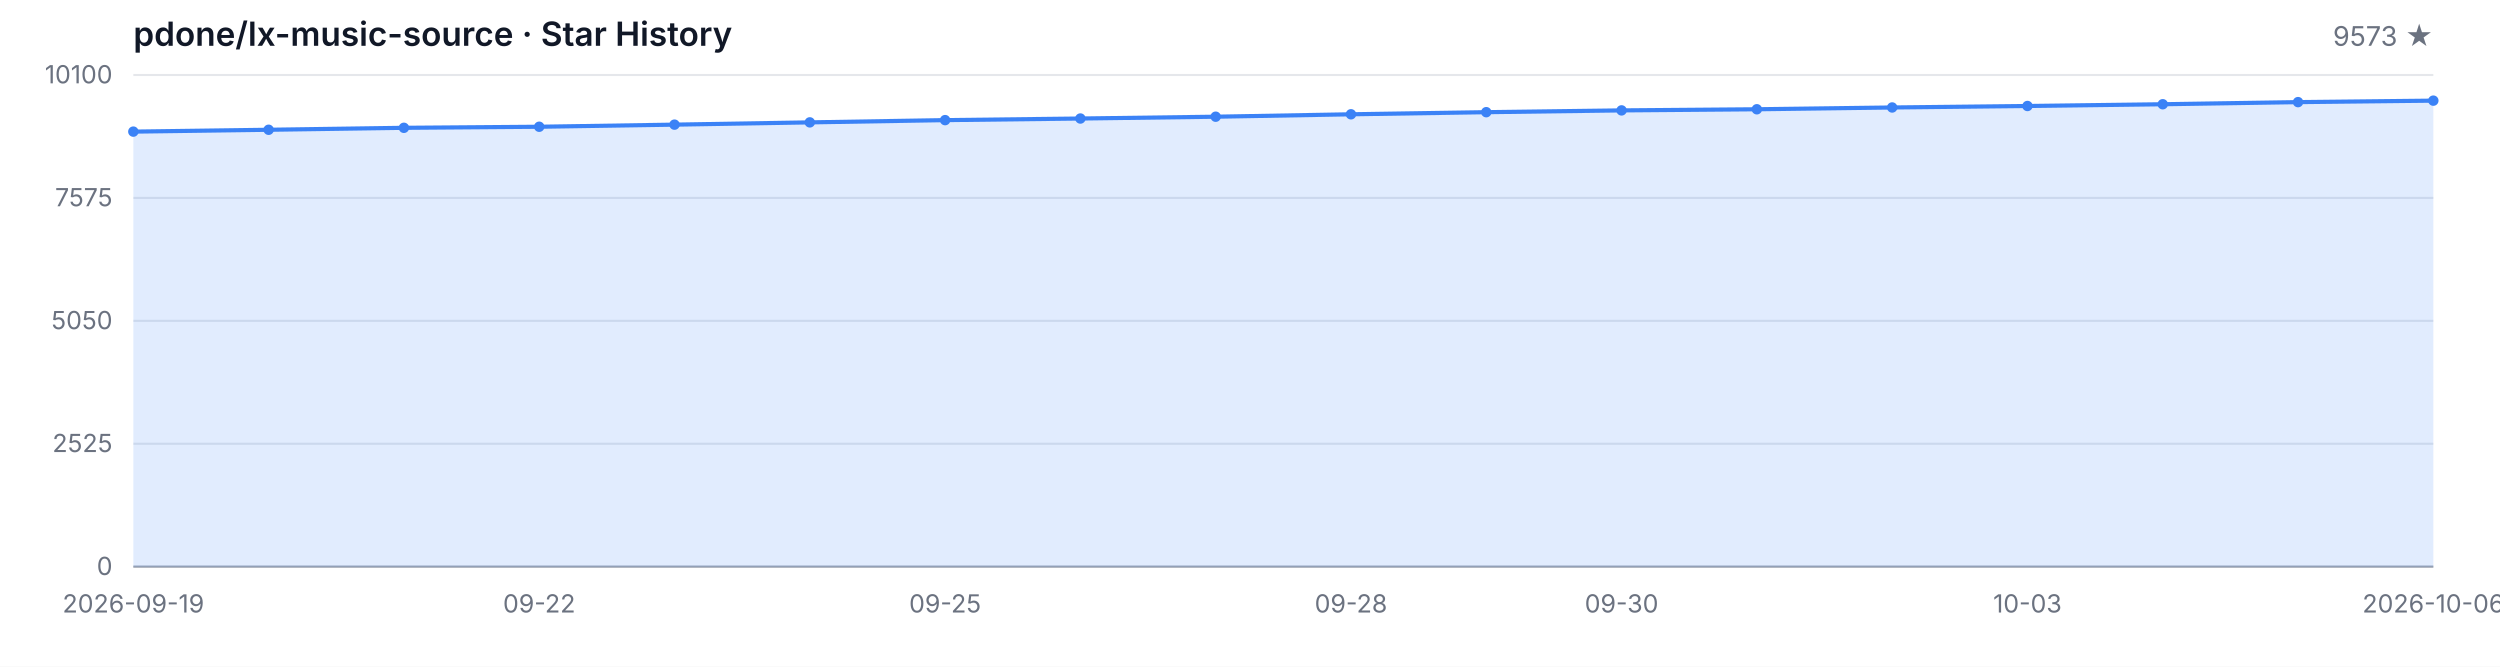
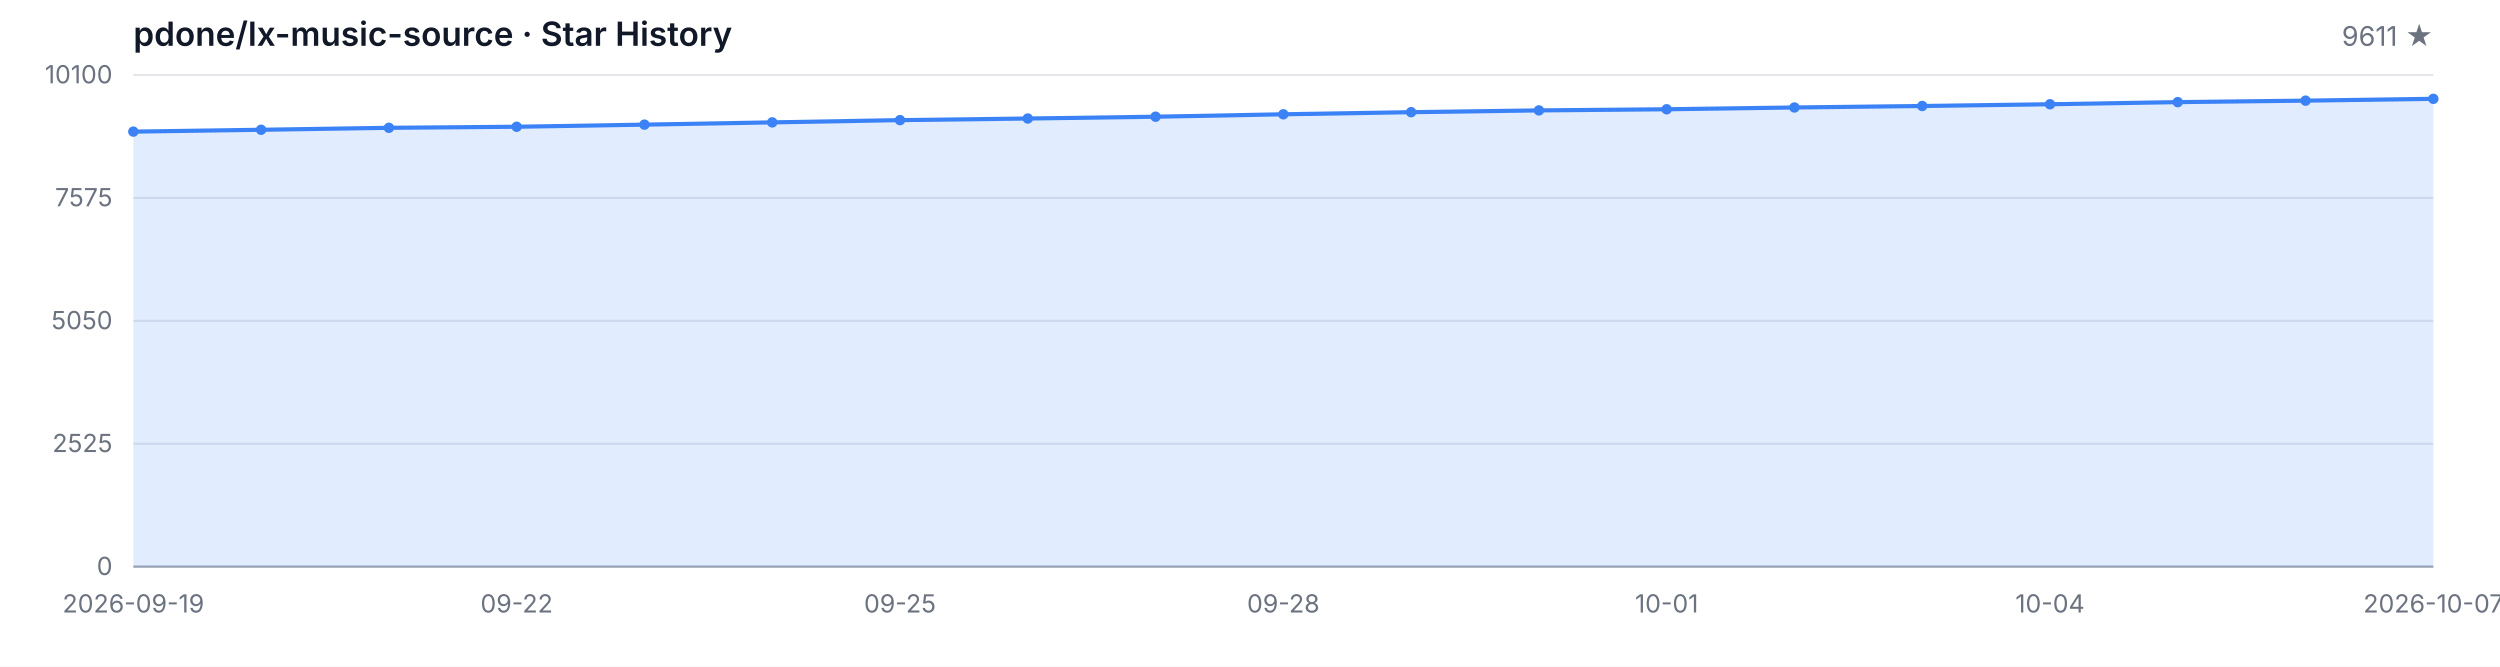
<svg xmlns="http://www.w3.org/2000/svg" width="1200" height="320" viewBox="0 0 1200 320" role="img" aria-label="Star History">
  <style>
  .bg { fill: #ffffff; }
  .grid { stroke: #e5e7eb; stroke-width: 1; }
  .axis { stroke: #9ca3af; stroke-width: 1; }
  .area { fill: rgba(59, 130, 246, 0.15); }
  .line { fill: none; stroke: #3b82f6; stroke-width: 2; stroke-linejoin: round; stroke-linecap: round; }
  .dot { fill: #3b82f6; }
  .tlabel { fill: #6b7280; font-family: -apple-system, BlinkMacSystemFont, 'Segoe UI', sans-serif; font-size: 12px; }
  .title { fill: #111827; font-family: -apple-system, BlinkMacSystemFont, 'Segoe UI', sans-serif; font-size: 16px; font-weight: 600; }
  .subtitle { fill: #6b7280; font-family: -apple-system, BlinkMacSystemFont, 'Segoe UI', sans-serif; font-size: 13px; }
  @media (prefers-color-scheme: dark) {
    .bg { fill: #0d1117; }
    .grid { stroke: #21262d; }
    .axis { stroke: #484f58; }
    .area { fill: rgba(58, 132, 255, 0.18); }
    .line { stroke: #58a6ff; }
    .dot { fill: #58a6ff; }
    .tlabel { fill: #8b949e; }
    .title { fill: #c9d1d9; }
    .subtitle { fill: #8b949e; }
  }
</style>
  <rect class="bg" width="1200" height="320" />
  <text class="title" x="64" y="22">pdone/lx-music-source · Star History</text>
-   <text class="subtitle" x="1168" y="22" text-anchor="end">9573 ★</text>
+   <text class="subtitle" x="1168" y="22" text-anchor="end">9611 ★</text>
  <line class="grid" x1="64" y1="272.00" x2="1168" y2="272.00" />
  <line class="grid" x1="64" y1="213.00" x2="1168" y2="213.00" />
  <line class="grid" x1="64" y1="154.00" x2="1168" y2="154.00" />
  <line class="grid" x1="64" y1="95.00" x2="1168" y2="95.00" />
  <line class="grid" x1="64" y1="36.00" x2="1168" y2="36.00" />
  <text class="tlabel" x="54" y="276.00" text-anchor="end">0</text>
  <text class="tlabel" x="54" y="217.00" text-anchor="end">2525</text>
  <text class="tlabel" x="54" y="158.00" text-anchor="end">5050</text>
  <text class="tlabel" x="54" y="99.00" text-anchor="end">7575</text>
  <text class="tlabel" x="54" y="40.00" text-anchor="end">10100</text>
  <line class="axis" x1="64" y1="272" x2="1168" y2="272" />
-   <path class="area" d="M 64.00 272.00 L 64.00 63.18 L 128.94 62.29 L 193.88 61.35 L 258.82 60.84 L 323.76 59.83 L 388.71 58.74 L 453.65 57.66 L 518.59 56.89 L 583.53 56.02 L 648.47 54.86 L 713.41 53.85 L 778.35 52.99 L 843.29 52.45 L 908.24 51.59 L 973.18 50.88 L 1038.12 50.04 L 1103.06 49.02 L 1168.00 48.31 L 1168.00 272.00 Z" />
-   <path class="line" d="M 64.00 63.18 L 128.94 62.29 L 193.88 61.35 L 258.82 60.84 L 323.76 59.83 L 388.71 58.74 L 453.65 57.66 L 518.59 56.89 L 583.53 56.02 L 648.47 54.86 L 713.41 53.85 L 778.35 52.99 L 843.29 52.45 L 908.24 51.59 L 973.18 50.88 L 1038.12 50.04 L 1103.06 49.02 L 1168.00 48.31" />
+   <path class="area" d="M 64.00 272.00 L 64.00 63.18 L 125.33 62.29 L 186.67 61.35 L 248.00 60.84 L 309.33 59.83 L 370.67 58.74 L 432.00 57.66 L 493.33 56.89 L 554.67 56.02 L 616.00 54.86 L 677.33 53.85 L 738.67 52.99 L 800.00 52.45 L 861.33 51.59 L 922.67 50.88 L 984.00 50.04 L 1045.33 49.02 L 1106.67 48.31 L 1168.00 47.43 L 1168.00 272.00 Z" />
+   <path class="line" d="M 64.00 63.18 L 125.33 62.29 L 186.67 61.35 L 248.00 60.84 L 309.33 59.83 L 370.67 58.74 L 432.00 57.66 L 493.33 56.89 L 554.67 56.02 L 616.00 54.86 L 677.33 53.85 L 738.67 52.99 L 800.00 52.45 L 861.33 51.59 L 922.67 50.88 L 984.00 50.04 L 1045.33 49.02 L 1106.67 48.31 L 1168.00 47.43" />
  <circle class="dot" cx="64.00" cy="63.18" r="2.5" />
-   <circle class="dot" cx="128.94" cy="62.29" r="2.5" />
-   <circle class="dot" cx="193.88" cy="61.35" r="2.5" />
-   <circle class="dot" cx="258.82" cy="60.84" r="2.5" />
-   <circle class="dot" cx="323.76" cy="59.83" r="2.5" />
-   <circle class="dot" cx="388.71" cy="58.74" r="2.5" />
-   <circle class="dot" cx="453.65" cy="57.66" r="2.5" />
-   <circle class="dot" cx="518.59" cy="56.89" r="2.5" />
-   <circle class="dot" cx="583.53" cy="56.02" r="2.5" />
-   <circle class="dot" cx="648.47" cy="54.86" r="2.5" />
-   <circle class="dot" cx="713.41" cy="53.85" r="2.5" />
-   <circle class="dot" cx="778.35" cy="52.99" r="2.5" />
-   <circle class="dot" cx="843.29" cy="52.45" r="2.5" />
-   <circle class="dot" cx="908.24" cy="51.59" r="2.5" />
-   <circle class="dot" cx="973.18" cy="50.88" r="2.5" />
-   <circle class="dot" cx="1038.12" cy="50.04" r="2.5" />
-   <circle class="dot" cx="1103.06" cy="49.02" r="2.5" />
-   <circle class="dot" cx="1168.00" cy="48.31" r="2.5" />
+   <circle class="dot" cx="125.33" cy="62.29" r="2.5" />
+   <circle class="dot" cx="186.67" cy="61.35" r="2.5" />
+   <circle class="dot" cx="248.00" cy="60.84" r="2.5" />
+   <circle class="dot" cx="309.33" cy="59.83" r="2.5" />
+   <circle class="dot" cx="370.67" cy="58.74" r="2.5" />
+   <circle class="dot" cx="432.00" cy="57.66" r="2.5" />
+   <circle class="dot" cx="493.33" cy="56.89" r="2.5" />
+   <circle class="dot" cx="554.67" cy="56.02" r="2.5" />
+   <circle class="dot" cx="616.00" cy="54.86" r="2.5" />
+   <circle class="dot" cx="677.33" cy="53.85" r="2.5" />
+   <circle class="dot" cx="738.67" cy="52.99" r="2.5" />
+   <circle class="dot" cx="800.00" cy="52.45" r="2.5" />
+   <circle class="dot" cx="861.33" cy="51.59" r="2.5" />
+   <circle class="dot" cx="922.67" cy="50.88" r="2.5" />
+   <circle class="dot" cx="984.00" cy="50.04" r="2.5" />
+   <circle class="dot" cx="1045.33" cy="49.02" r="2.5" />
+   <circle class="dot" cx="1106.67" cy="48.31" r="2.5" />
+   <circle class="dot" cx="1168.00" cy="47.43" r="2.5" />
  <text class="tlabel" x="64.00" y="294" text-anchor="middle">2026-09-19</text>
-   <text class="tlabel" x="258.82" y="294" text-anchor="middle">09-22</text>
-   <text class="tlabel" x="453.65" y="294" text-anchor="middle">09-25</text>
-   <text class="tlabel" x="648.47" y="294" text-anchor="middle">09-28</text>
-   <text class="tlabel" x="778.35" y="294" text-anchor="middle">09-30</text>
-   <text class="tlabel" x="973.18" y="294" text-anchor="middle">10-03</text>
-   <text class="tlabel" x="1168.00" y="294" text-anchor="middle">2026-10-06</text>
+   <text class="tlabel" x="248.00" y="294" text-anchor="middle">09-22</text>
+   <text class="tlabel" x="432.00" y="294" text-anchor="middle">09-25</text>
+   <text class="tlabel" x="616.00" y="294" text-anchor="middle">09-28</text>
+   <text class="tlabel" x="800.00" y="294" text-anchor="middle">10-01</text>
+   <text class="tlabel" x="984.00" y="294" text-anchor="middle">10-04</text>
+   <text class="tlabel" x="1168.00" y="294" text-anchor="middle">2026-10-07</text>
</svg>
